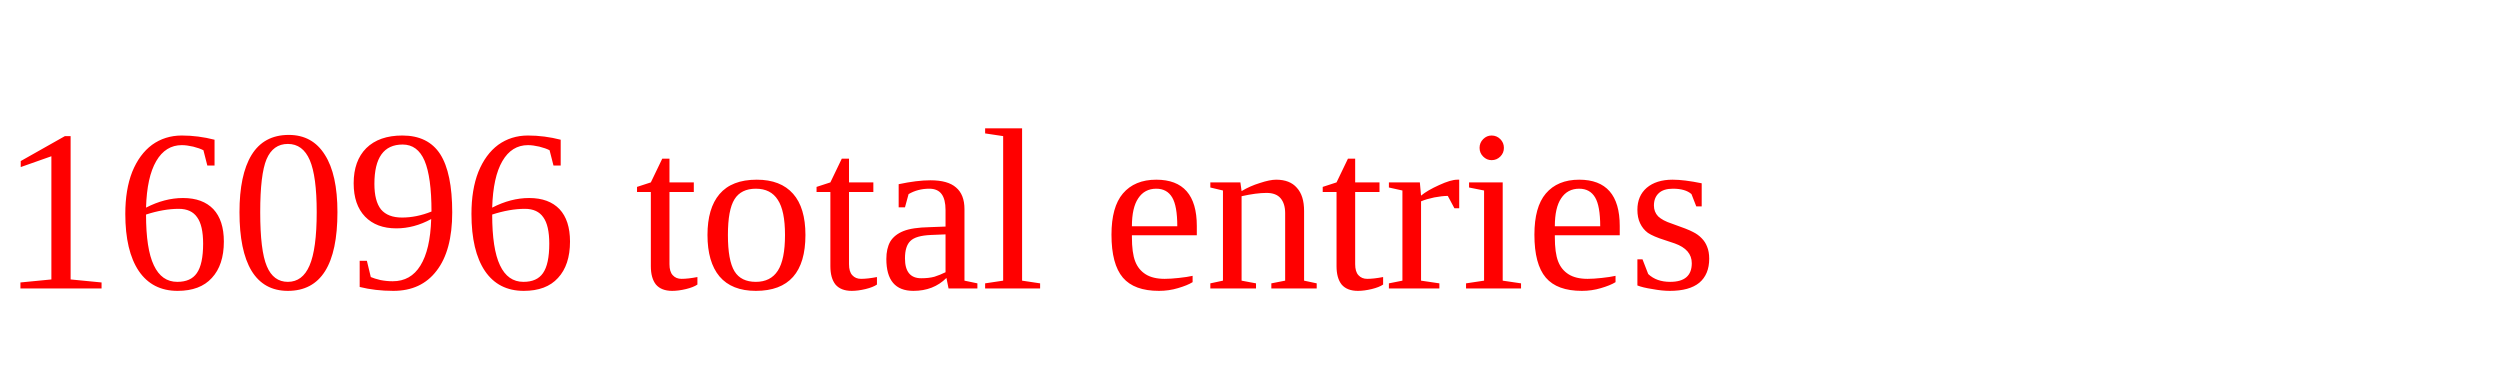
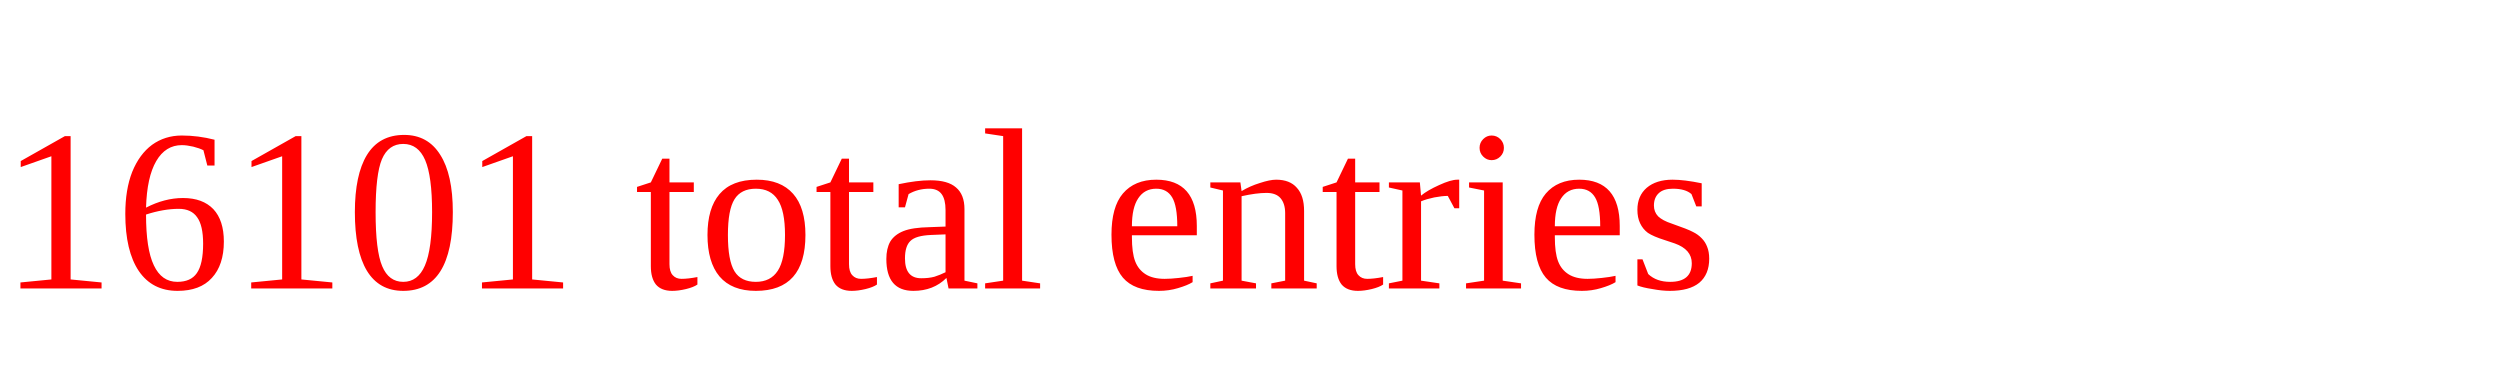
<svg xmlns="http://www.w3.org/2000/svg" height="20" width="130" version="1.1">
-   <text x="0" y="15" fill="red">16096 total entries</text>
+   <text x="0" y="15" fill="red">16101 total entries</text>
</svg>
